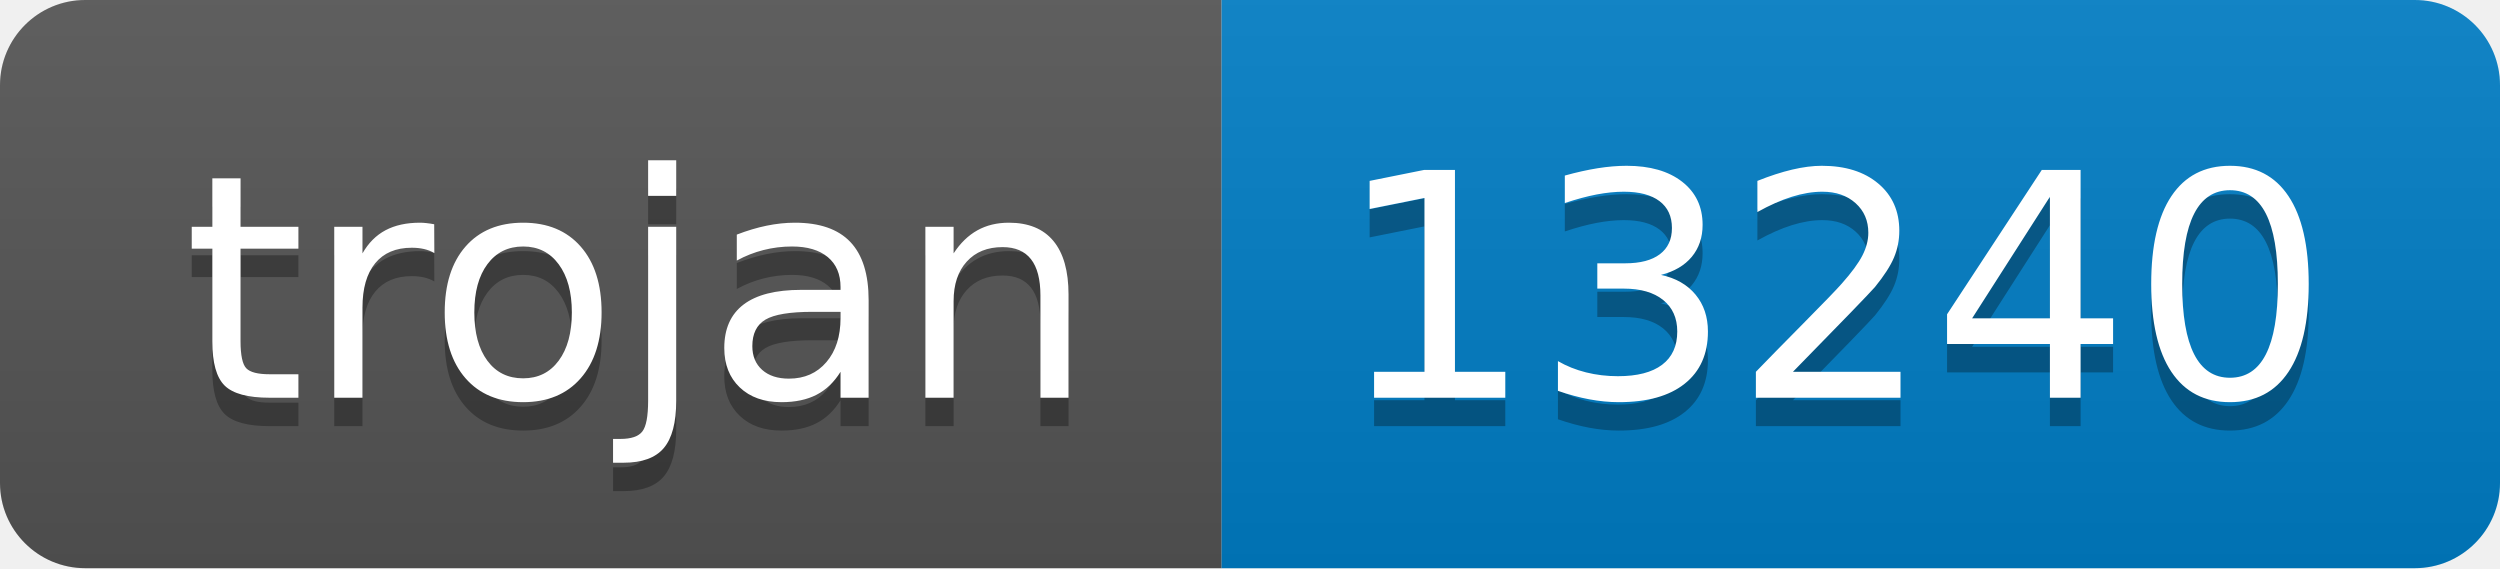
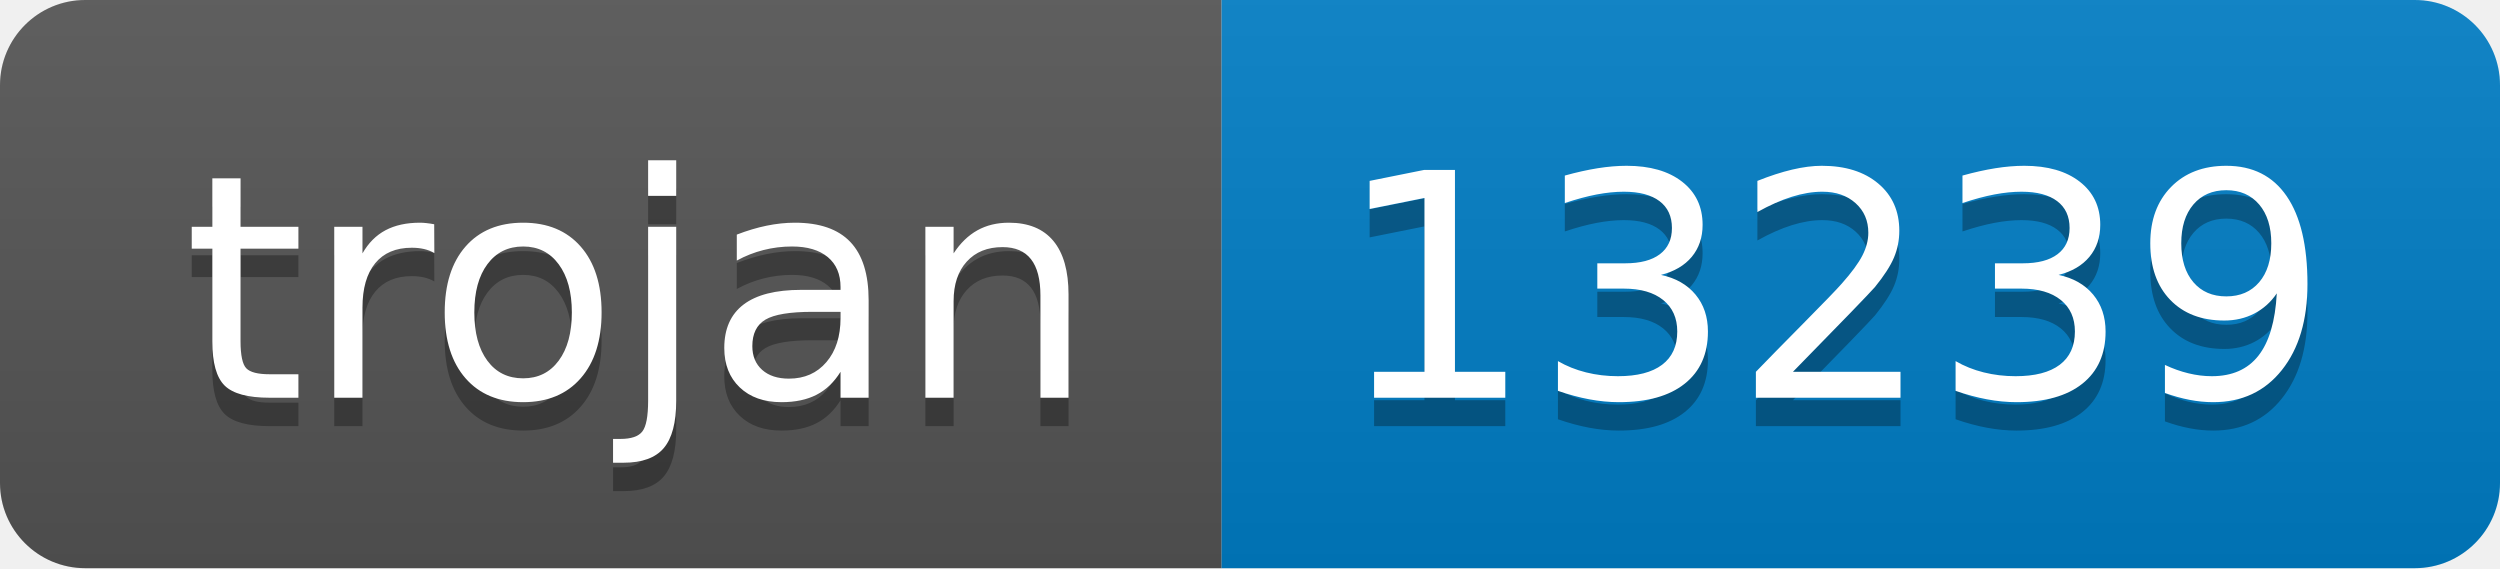
- <svg xmlns="http://www.w3.org/2000/svg" width="88" height="20" role="img" aria-label="trojan: 13240">
+ <svg xmlns="http://www.w3.org/2000/svg" width="88" height="20" role="img" aria-label="trojan: 13239">
  <linearGradient id="s" x2="0" y2="100%">
    <stop offset="0" stop-color="#bbb" stop-opacity=".1" />
    <stop offset="1" stop-opacity=".1" />
  </linearGradient>
  <clipPath id="r">
    <rect width="88" height="20" rx="3" fill="#fff" />
  </clipPath>
  <g clip-path="url(#r)">
    <rect width="43" height="20" fill="#555" />
    <rect x="43" width="45" height="20" fill="#007ec6" />
    <rect width="88" height="20" fill="url(#s)" />
  </g>
  <g fill="#fff" text-anchor="middle" font-family="Verdana,Geneva,DejaVu Sans,sans-serif" text-rendering="geometricPrecision" font-size="110">
    <text aria-hidden="true" x="225" y="150" fill="#010101" fill-opacity=".3" transform="scale(.1)" textLength="330">trojan</text>
    <text x="225" y="140" transform="scale(.1)" fill="#fff" textLength="330">trojan</text>
-     <text aria-hidden="true" x="645" y="150" fill="#010101" fill-opacity=".3" transform="scale(.1)" textLength="350">13240</text>
-     <text x="645" y="140" transform="scale(.1)" fill="#fff" textLength="350">13240</text>
+     <text aria-hidden="true" x="645" y="150" fill="#010101" fill-opacity=".3" transform="scale(.1)" textLength="350">13239</text>
+     <text x="645" y="140" transform="scale(.1)" fill="#fff" textLength="350">13239</text>
  </g>
</svg>
